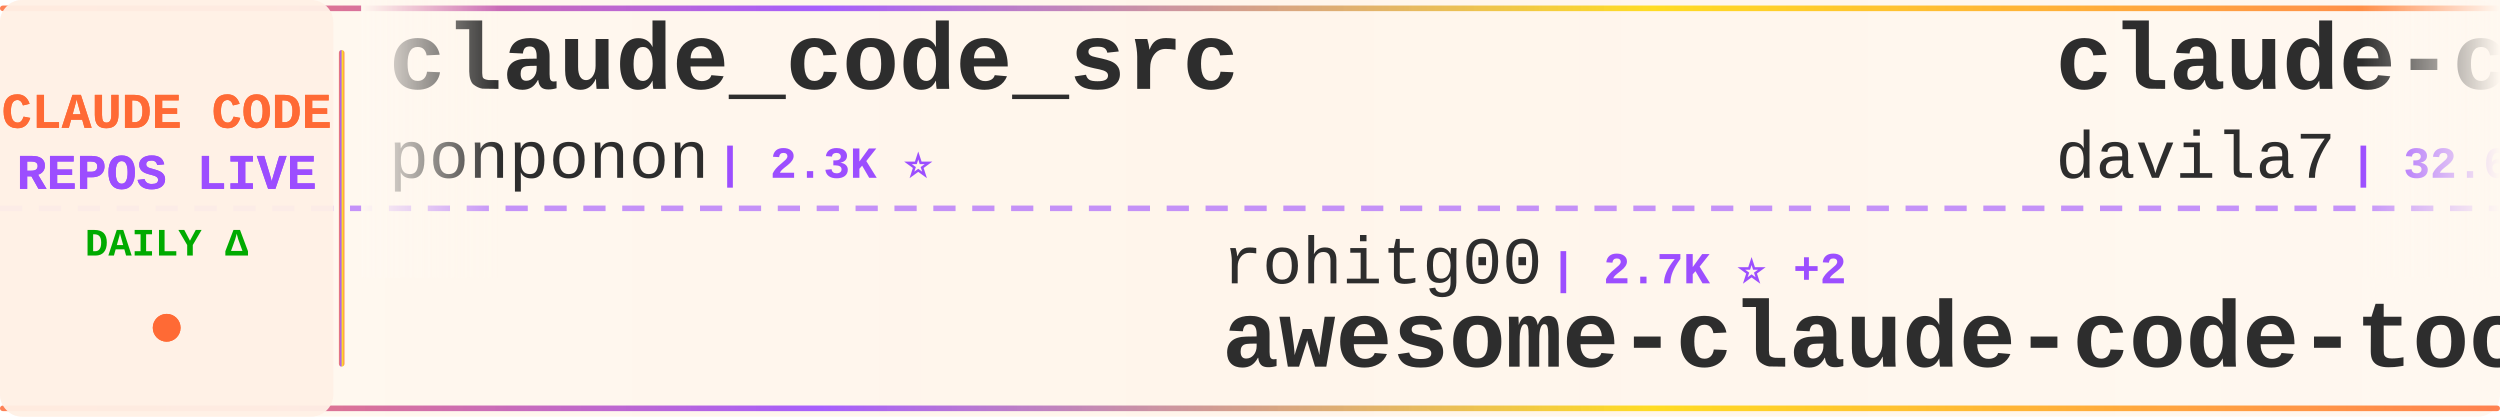
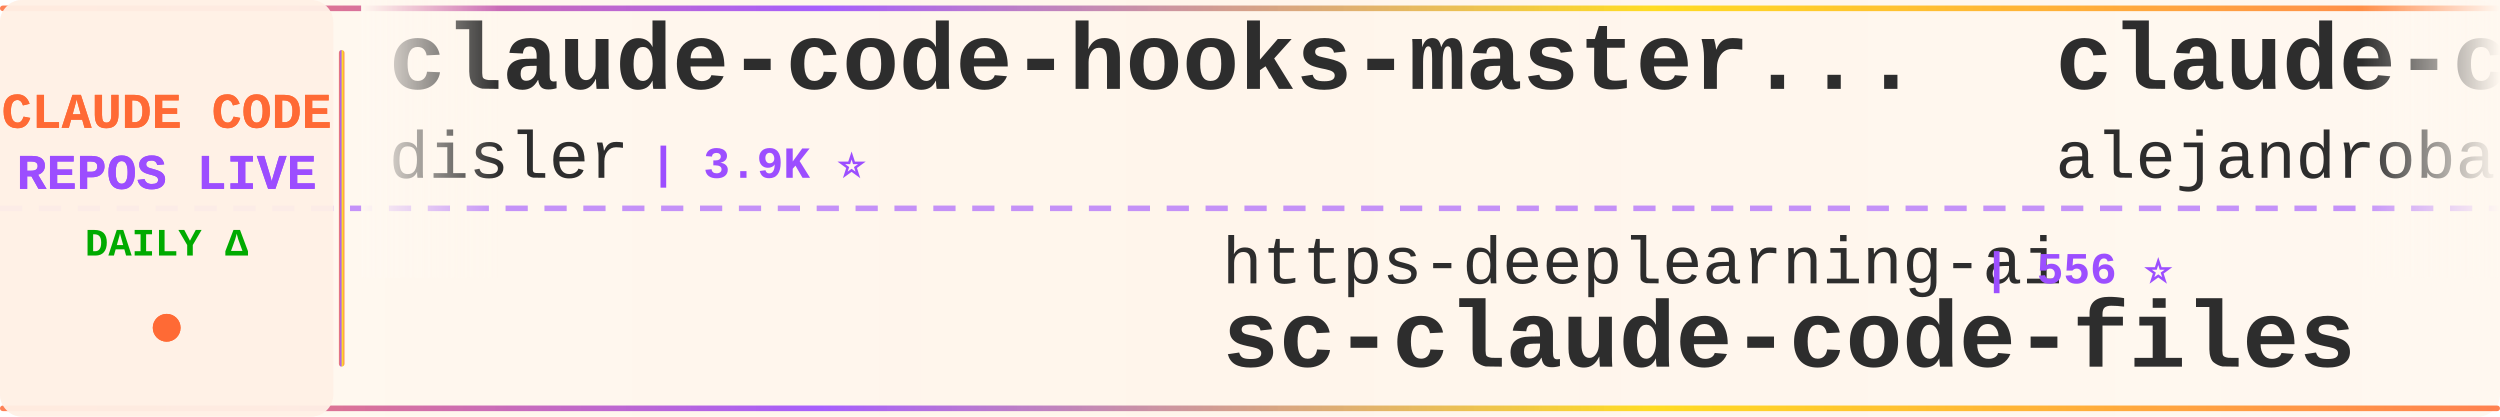
<svg xmlns="http://www.w3.org/2000/svg" width="900" height="150">
  <defs>
    <linearGradient id="tickerBg" x1="0%" y1="0%" x2="100%" y2="0%">
      <stop offset="0%" style="stop-color:#fff8f0;stop-opacity:0.98" />
      <stop offset="50%" style="stop-color:#fff5eb;stop-opacity:1" />
      <stop offset="100%" style="stop-color:#fff8f0;stop-opacity:0.98" />
    </linearGradient>
    <linearGradient id="borderGrad" x1="0%" y1="0%" x2="100%" y2="0%">
      <stop offset="0%" style="stop-color:#FF6B35;stop-opacity:0.85">
        <animate attributeName="stop-opacity" values="0.85;1;0.85" dur="2s" repeatCount="indefinite" />
      </stop>
      <stop offset="33%" style="stop-color:#9C4EFF;stop-opacity:0.9">
        <animate attributeName="stop-opacity" values="0.9;1;0.9" dur="2.2s" repeatCount="indefinite" />
      </stop>
      <stop offset="66%" style="stop-color:#FFD700;stop-opacity:0.85">
        <animate attributeName="stop-opacity" values="0.85;1;0.85" dur="1.8s" repeatCount="indefinite" />
      </stop>
      <stop offset="100%" style="stop-color:#FF6B35;stop-opacity:0.85">
        <animate attributeName="stop-opacity" values="0.85;1;0.85" dur="2s" repeatCount="indefinite" />
      </stop>
    </linearGradient>
    <filter id="textGlow">
      <feGaussianBlur stdDeviation="0.15" result="coloredBlur" />
      <feMerge>
        <feMergeNode in="coloredBlur" />
        <feMergeNode in="SourceGraphic" />
      </feMerge>
    </filter>
    <filter id="metricGlow">
      <feGaussianBlur stdDeviation="0.2" result="coloredBlur" />
      <feMerge>
        <feMergeNode in="coloredBlur" />
        <feMergeNode in="SourceGraphic" />
      </feMerge>
    </filter>
    <linearGradient id="leftFade" x1="0%" y1="0%" x2="100%" y2="0%">
      <stop offset="0%" style="stop-color:#fff8f0;stop-opacity:1" />
      <stop offset="100%" style="stop-color:#fff8f0;stop-opacity:0" />
    </linearGradient>
    <linearGradient id="rightFade" x1="0%" y1="0%" x2="100%" y2="0%">
      <stop offset="0%" style="stop-color:#fff8f0;stop-opacity:0" />
      <stop offset="100%" style="stop-color:#fff8f0;stop-opacity:1" />
    </linearGradient>
  </defs>
  <rect width="900" height="150" fill="url(#tickerBg)" rx="8" />
  <rect x="0" y="2" width="900" height="2" fill="url(#borderGrad)" rx="1" />
  <rect x="0" y="146" width="900" height="2" fill="url(#borderGrad)" rx="1" />
  <line x1="0" y1="75" x2="900" y2="75" stroke="#9C4EFF" stroke-width="2" stroke-dasharray="8 6" opacity="0.6" />
  <rect x="0" y="0" width="120" height="150" fill="#fff0e6" opacity="0.95" rx="8" />
  <text x="60" y="46" font-family="'Courier New', monospace" font-size="18" font-weight="bold" fill="#FF6B35" text-anchor="middle" filter="url(#textGlow)">
    CLAUDE CODE
  </text>
  <text x="60" y="68" font-family="'Courier New', monospace" font-size="18" font-weight="bold" fill="#9C4EFF" text-anchor="middle" filter="url(#textGlow)">
    REPOS LIVE
  </text>
  <text x="60" y="92" font-family="'Courier New', monospace" font-size="14" font-weight="bold" fill="#00aa00" text-anchor="middle">
    DAILY Δ
  </text>
  <circle cx="60" cy="118" r="5" fill="#FF6B35" filter="url(#metricGlow)">
    <animate attributeName="r" values="4;6;4" dur="1.5s" repeatCount="indefinite" />
    <animate attributeName="opacity" values="0.6;1;0.6" dur="1.5s" repeatCount="indefinite" />
  </circle>
  <rect x="122" y="18" width="2" height="114" fill="url(#borderGrad)" rx="1" />
  <clipPath id="tickerClip">
    <rect x="130" y="0" width="770" height="150" />
  </clipPath>
  <g clip-path="url(#tickerClip)">
    <g id="tickerItems">
      <animateTransform attributeName="transform" attributeType="XML" type="translate" from="0 0" to="-3000 0" dur="54s" repeatCount="indefinite" />
      <g transform="translate(0, 0)">
-         <text x="140" y="32" font-family="'Courier New', monospace" font-size="34" font-weight="bold" fill="#2d2d2d">claude_code_src</text>
-         <text x="140" y="64" font-family="'Courier New', monospace" font-size="24" font-weight="normal" fill="#2d2d2d" opacity="1.0">ponponon</text>
-         <text x="258" y="64" font-family="'Courier New', monospace" font-size="16" font-weight="bold" fill="#9C4EFF"> | 2.3K ⭐</text>
+         <text x="140" y="32" font-family="'Courier New', monospace" font-size="34" font-weight="bold" fill="#2d2d2d">claude-code-hooks-master...</text>
+         <text x="140" y="64" font-family="'Courier New', monospace" font-size="24" font-weight="normal" fill="#2d2d2d" opacity="1.0">disler</text>
+         <text x="234" y="64" font-family="'Courier New', monospace" font-size="16" font-weight="bold" fill="#9C4EFF"> | 3.9K ⭐</text>
      </g>
      <g transform="translate(300, 0)">
-         <text x="140" y="102" font-family="'Courier New', monospace" font-size="24" font-weight="normal" fill="#2d2d2d" opacity="1.0">rohitg00</text>
-         <text x="258" y="102" font-family="'Courier New', monospace" font-size="16" font-weight="bold" fill="#9C4EFF"> | 2.7K ⭐ +2</text>
-         <text x="140" y="132" font-family="'Courier New', monospace" font-size="34" font-weight="bold" fill="#2d2d2d">awesome-claude-code-tool...</text>
+         <text x="140" y="102" font-family="'Courier New', monospace" font-size="24" font-weight="normal" fill="#2d2d2d" opacity="1.0">https-deeplearning-ai</text>
+         <text x="414" y="102" font-family="'Courier New', monospace" font-size="16" font-weight="bold" fill="#9C4EFF"> | 556 ⭐</text>
+         <text x="140" y="132" font-family="'Courier New', monospace" font-size="34" font-weight="bold" fill="#2d2d2d">sc-claude-code-files</text>
      </g>
      <g transform="translate(600, 0)">
-         <text x="140" y="32" font-family="'Courier New', monospace" font-size="34" font-weight="bold" fill="#2d2d2d">claude-code-templates</text>
-         <text x="140" y="64" font-family="'Courier New', monospace" font-size="24" font-weight="normal" fill="#2d2d2d" opacity="1.0">davila7</text>
-         <text x="246" y="64" font-family="'Courier New', monospace" font-size="16" font-weight="bold" fill="#9C4EFF"> | 32.6K ⭐ +5</text>
+         <text x="140" y="32" font-family="'Courier New', monospace" font-size="34" font-weight="bold" fill="#2d2d2d">claude-code-from-source</text>
+         <text x="140" y="64" font-family="'Courier New', monospace" font-size="24" font-weight="normal" fill="#2d2d2d" opacity="1.0">alejandrobalderas</text>
+         <text x="366" y="64" font-family="'Courier New', monospace" font-size="16" font-weight="bold" fill="#9C4EFF"> | 3.0K ⭐</text>
      </g>
      <g transform="translate(900, 0)">
-         <text x="140" y="102" font-family="'Courier New', monospace" font-size="24" font-weight="normal" fill="#2d2d2d" opacity="1.0">Onewon</text>
-         <text x="234" y="102" font-family="'Courier New', monospace" font-size="16" font-weight="bold" fill="#9C4EFF"> | 182 ⭐</text>
+         <text x="140" y="102" font-family="'Courier New', monospace" font-size="24" font-weight="normal" fill="#2d2d2d" opacity="1.0">WorldFlowAI</text>
+         <text x="294" y="102" font-family="'Courier New', monospace" font-size="16" font-weight="bold" fill="#9C4EFF"> | 4.7K ⭐ +13</text>
+         <text x="140" y="132" font-family="'Courier New', monospace" font-size="34" font-weight="bold" fill="#2d2d2d">everything-claude-code</text>
+       </g>
+       <g transform="translate(1200, 0)">
+         <text x="140" y="32" font-family="'Courier New', monospace" font-size="34" font-weight="bold" fill="#2d2d2d">claude-code-telegram</text>
+         <text x="140" y="64" font-family="'Courier New', monospace" font-size="24" font-weight="normal" fill="#2d2d2d" opacity="1.0">overwirehq</text>
+         <text x="282" y="64" font-family="'Courier New', monospace" font-size="16" font-weight="bold" fill="#9C4EFF"> | 2.8K ⭐</text>
+       </g>
+       <g transform="translate(1500, 0)">
+         <text x="140" y="102" font-family="'Courier New', monospace" font-size="24" font-weight="normal" fill="#2d2d2d" opacity="1.0">Alishahryar1</text>
+         <text x="306" y="102" font-family="'Courier New', monospace" font-size="16" font-weight="bold" fill="#9C4EFF"> | 60.5K ⭐ +85</text>
+         <text x="140" y="132" font-family="'Courier New', monospace" font-size="34" font-weight="bold" fill="#2d2d2d">free-claude-code</text>
+       </g>
+       <g transform="translate(1800, 0)">
+         <text x="140" y="32" font-family="'Courier New', monospace" font-size="34" font-weight="bold" fill="#2d2d2d">ECC</text>
+         <text x="140" y="64" font-family="'Courier New', monospace" font-size="24" font-weight="normal" fill="#2d2d2d" opacity="1.0">affaan-m</text>
+         <text x="258" y="64" font-family="'Courier New', monospace" font-size="16" font-weight="bold" fill="#9C4EFF"> | 279.1K ⭐ +234</text>
+       </g>
+       <g transform="translate(2100, 0)">
+         <text x="140" y="102" font-family="'Courier New', monospace" font-size="24" font-weight="normal" fill="#2d2d2d" opacity="1.0">ChinaSiro</text>
+         <text x="270" y="102" font-family="'Courier New', monospace" font-size="16" font-weight="bold" fill="#9C4EFF"> | 9.7K ⭐ +1</text>
+         <text x="140" y="132" font-family="'Courier New', monospace" font-size="34" font-weight="bold" fill="#2d2d2d">claude-code-sourcemap</text>
+       </g>
+       <g transform="translate(2400, 0)">
+         <text x="140" y="32" font-family="'Courier New', monospace" font-size="34" font-weight="bold" fill="#2d2d2d">pi-vs-claude-code</text>
+         <text x="140" y="64" font-family="'Courier New', monospace" font-size="24" font-weight="normal" fill="#2d2d2d" opacity="1.0">disler</text>
+         <text x="234" y="64" font-family="'Courier New', monospace" font-size="16" font-weight="bold" fill="#9C4EFF"> | 1.7K ⭐ +1</text>
+       </g>
+       <g transform="translate(2700, 0)">
+         <text x="140" y="102" font-family="'Courier New', monospace" font-size="24" font-weight="normal" fill="#2d2d2d" opacity="1.0">lowcortisolprogrammer</text>
+         <text x="414" y="102" font-family="'Courier New', monospace" font-size="16" font-weight="bold" fill="#9C4EFF"> | 171 ⭐</text>
        <text x="140" y="132" font-family="'Courier New', monospace" font-size="34" font-weight="bold" fill="#2d2d2d">claude-code</text>
      </g>
-       <g transform="translate(1200, 0)">
-         <text x="140" y="32" font-family="'Courier New', monospace" font-size="34" font-weight="bold" fill="#2d2d2d">claude-coder</text>
-         <text x="140" y="64" font-family="'Courier New', monospace" font-size="24" font-weight="normal" fill="#2d2d2d" opacity="1.0">kodu-ai</text>
-         <text x="246" y="64" font-family="'Courier New', monospace" font-size="16" font-weight="bold" fill="#9C4EFF"> | 5.2K ⭐</text>
-       </g>
-       <g transform="translate(1500, 0)">
-         <text x="140" y="102" font-family="'Courier New', monospace" font-size="24" font-weight="normal" fill="#2d2d2d" opacity="1.0">affaan-m</text>
-         <text x="258" y="102" font-family="'Courier New', monospace" font-size="16" font-weight="bold" fill="#9C4EFF"> | 278.9K ⭐ +215</text>
-         <text x="140" y="132" font-family="'Courier New', monospace" font-size="34" font-weight="bold" fill="#2d2d2d">ECC</text>
-       </g>
-       <g transform="translate(1800, 0)">
-         <text x="140" y="32" font-family="'Courier New', monospace" font-size="34" font-weight="bold" fill="#2d2d2d">claude-code-showcase</text>
-         <text x="140" y="64" font-family="'Courier New', monospace" font-size="24" font-weight="normal" fill="#2d2d2d" opacity="1.0">ChrisWiles</text>
-         <text x="282" y="64" font-family="'Courier New', monospace" font-size="16" font-weight="bold" fill="#9C4EFF"> | 6.1K ⭐</text>
-       </g>
-       <g transform="translate(2100, 0)">
-         <text x="140" y="102" font-family="'Courier New', monospace" font-size="24" font-weight="normal" fill="#2d2d2d" opacity="1.0">musistudio</text>
-         <text x="282" y="102" font-family="'Courier New', monospace" font-size="16" font-weight="bold" fill="#9C4EFF"> | 37.7K ⭐ +10</text>
-         <text x="140" y="132" font-family="'Courier New', monospace" font-size="34" font-weight="bold" fill="#2d2d2d">claude-code-router</text>
-       </g>
-       <g transform="translate(2400, 0)">
-         <text x="140" y="32" font-family="'Courier New', monospace" font-size="34" font-weight="bold" fill="#2d2d2d">claude-code-source</text>
-         <text x="140" y="64" font-family="'Courier New', monospace" font-size="24" font-weight="normal" fill="#2d2d2d" opacity="1.0">hangsman</text>
-         <text x="258" y="64" font-family="'Courier New', monospace" font-size="16" font-weight="bold" fill="#9C4EFF"> | 797 ⭐</text>
-       </g>
-       <g transform="translate(2700, 0)">
-         <text x="140" y="102" font-family="'Courier New', monospace" font-size="24" font-weight="normal" fill="#2d2d2d" opacity="1.0">OrcaWhisper</text>
-         <text x="294" y="102" font-family="'Courier New', monospace" font-size="16" font-weight="bold" fill="#9C4EFF"> | 103 ⭐</text>
-         <text x="140" y="132" font-family="'Courier New', monospace" font-size="34" font-weight="bold" fill="#2d2d2d">Claude-Code</text>
-       </g>
      <g transform="translate(3000, 0)">
-         <text x="140" y="32" font-family="'Courier New', monospace" font-size="34" font-weight="bold" fill="#2d2d2d">claude_code_src</text>
-         <text x="140" y="64" font-family="'Courier New', monospace" font-size="24" font-weight="normal" fill="#2d2d2d" opacity="1.0">ponponon</text>
-         <text x="258" y="64" font-family="'Courier New', monospace" font-size="16" font-weight="bold" fill="#9C4EFF"> | 2.3K ⭐</text>
+         <text x="140" y="32" font-family="'Courier New', monospace" font-size="34" font-weight="bold" fill="#2d2d2d">claude-code-hooks-master...</text>
+         <text x="140" y="64" font-family="'Courier New', monospace" font-size="24" font-weight="normal" fill="#2d2d2d" opacity="1.0">disler</text>
+         <text x="234" y="64" font-family="'Courier New', monospace" font-size="16" font-weight="bold" fill="#9C4EFF"> | 3.9K ⭐</text>
      </g>
      <g transform="translate(3300, 0)">
-         <text x="140" y="102" font-family="'Courier New', monospace" font-size="24" font-weight="normal" fill="#2d2d2d" opacity="1.0">rohitg00</text>
-         <text x="258" y="102" font-family="'Courier New', monospace" font-size="16" font-weight="bold" fill="#9C4EFF"> | 2.7K ⭐ +2</text>
-         <text x="140" y="132" font-family="'Courier New', monospace" font-size="34" font-weight="bold" fill="#2d2d2d">awesome-claude-code-tool...</text>
+         <text x="140" y="102" font-family="'Courier New', monospace" font-size="24" font-weight="normal" fill="#2d2d2d" opacity="1.0">https-deeplearning-ai</text>
+         <text x="414" y="102" font-family="'Courier New', monospace" font-size="16" font-weight="bold" fill="#9C4EFF"> | 556 ⭐</text>
+         <text x="140" y="132" font-family="'Courier New', monospace" font-size="34" font-weight="bold" fill="#2d2d2d">sc-claude-code-files</text>
      </g>
      <g transform="translate(3600, 0)">
-         <text x="140" y="32" font-family="'Courier New', monospace" font-size="34" font-weight="bold" fill="#2d2d2d">claude-code-templates</text>
-         <text x="140" y="64" font-family="'Courier New', monospace" font-size="24" font-weight="normal" fill="#2d2d2d" opacity="1.0">davila7</text>
-         <text x="246" y="64" font-family="'Courier New', monospace" font-size="16" font-weight="bold" fill="#9C4EFF"> | 32.6K ⭐ +5</text>
+         <text x="140" y="32" font-family="'Courier New', monospace" font-size="34" font-weight="bold" fill="#2d2d2d">claude-code-from-source</text>
+         <text x="140" y="64" font-family="'Courier New', monospace" font-size="24" font-weight="normal" fill="#2d2d2d" opacity="1.0">alejandrobalderas</text>
+         <text x="366" y="64" font-family="'Courier New', monospace" font-size="16" font-weight="bold" fill="#9C4EFF"> | 3.0K ⭐</text>
      </g>
      <g transform="translate(3900, 0)">
-         <text x="140" y="102" font-family="'Courier New', monospace" font-size="24" font-weight="normal" fill="#2d2d2d" opacity="1.0">Onewon</text>
-         <text x="234" y="102" font-family="'Courier New', monospace" font-size="16" font-weight="bold" fill="#9C4EFF"> | 182 ⭐</text>
-         <text x="140" y="132" font-family="'Courier New', monospace" font-size="34" font-weight="bold" fill="#2d2d2d">claude-code</text>
+         <text x="140" y="102" font-family="'Courier New', monospace" font-size="24" font-weight="normal" fill="#2d2d2d" opacity="1.0">WorldFlowAI</text>
+         <text x="294" y="102" font-family="'Courier New', monospace" font-size="16" font-weight="bold" fill="#9C4EFF"> | 4.7K ⭐ +13</text>
+         <text x="140" y="132" font-family="'Courier New', monospace" font-size="34" font-weight="bold" fill="#2d2d2d">everything-claude-code</text>
      </g>
    </g>
  </g>
  <rect x="130" y="0" width="50" height="100" fill="url(#leftFade)" />
  <rect x="850" y="0" width="50" height="100" fill="url(#rightFade)" />
</svg>
